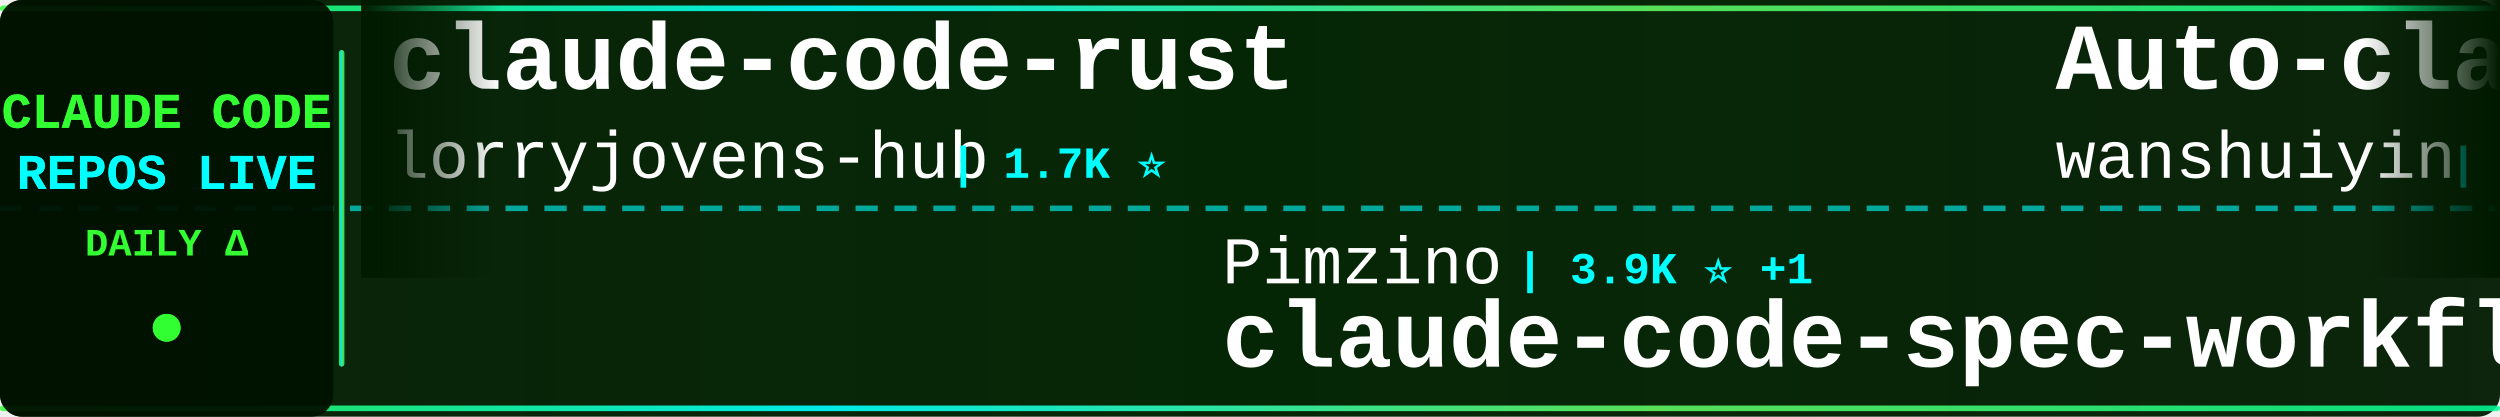
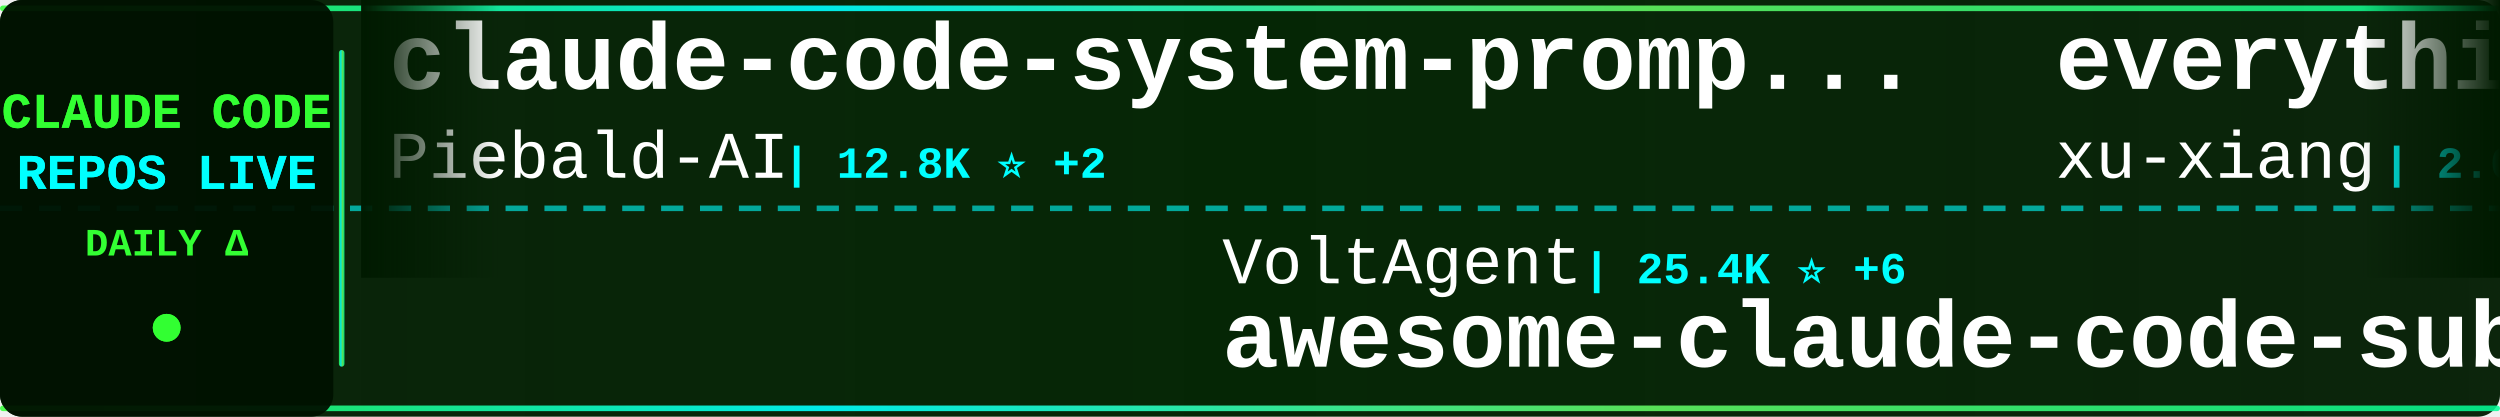
<svg xmlns="http://www.w3.org/2000/svg" width="900" height="150">
  <defs>
    <linearGradient id="tickerBg" x1="0%" y1="0%" x2="100%" y2="0%">
      <stop offset="0%" style="stop-color:#001a00;stop-opacity:0.95" />
      <stop offset="50%" style="stop-color:#002200;stop-opacity:0.98" />
      <stop offset="100%" style="stop-color:#001a00;stop-opacity:0.95" />
    </linearGradient>
    <linearGradient id="borderGrad" x1="0%" y1="0%" x2="100%" y2="0%">
      <stop offset="0%" style="stop-color:#33ff33;stop-opacity:0.85">
        <animate attributeName="stop-opacity" values="0.85;1;0.85" dur="2s" repeatCount="indefinite" />
      </stop>
      <stop offset="33%" style="stop-color:#00ffff;stop-opacity:0.9">
        <animate attributeName="stop-opacity" values="0.9;1;0.9" dur="2.2s" repeatCount="indefinite" />
      </stop>
      <stop offset="66%" style="stop-color:#66ff66;stop-opacity:0.85">
        <animate attributeName="stop-opacity" values="0.85;1;0.85" dur="1.8s" repeatCount="indefinite" />
      </stop>
      <stop offset="100%" style="stop-color:#00ff99;stop-opacity:0.85">
        <animate attributeName="stop-opacity" values="0.85;1;0.85" dur="2s" repeatCount="indefinite" />
      </stop>
    </linearGradient>
    <filter id="textGlow">
      <feGaussianBlur stdDeviation="0.1" result="coloredBlur" />
      <feMerge>
        <feMergeNode in="coloredBlur" />
        <feMergeNode in="SourceGraphic" />
      </feMerge>
    </filter>
    <filter id="metricGlow">
      <feGaussianBlur stdDeviation="0.2" result="coloredBlur" />
      <feMerge>
        <feMergeNode in="coloredBlur" />
        <feMergeNode in="SourceGraphic" />
      </feMerge>
    </filter>
    <linearGradient id="leftFade" x1="0%" y1="0%" x2="100%" y2="0%">
      <stop offset="0%" style="stop-color:#001a00;stop-opacity:1" />
      <stop offset="100%" style="stop-color:#001a00;stop-opacity:0" />
    </linearGradient>
    <linearGradient id="rightFade" x1="0%" y1="0%" x2="100%" y2="0%">
      <stop offset="0%" style="stop-color:#001a00;stop-opacity:0" />
      <stop offset="100%" style="stop-color:#001a00;stop-opacity:1" />
    </linearGradient>
  </defs>
  <rect width="900" height="150" fill="url(#tickerBg)" rx="8" />
  <rect x="0" y="2" width="900" height="2" fill="url(#borderGrad)" rx="1" />
  <rect x="0" y="146" width="900" height="2" fill="url(#borderGrad)" rx="1" />
  <line x1="0" y1="75" x2="900" y2="75" stroke="#00ffff" stroke-width="2" stroke-dasharray="8 6" opacity="0.6" />
  <rect x="0" y="0" width="120" height="150" fill="#001100" opacity="0.95" rx="8" />
  <text x="60" y="46" font-family="'Courier New', monospace" font-size="18" font-weight="bold" fill="#33ff33" text-anchor="middle" filter="url(#textGlow)">
    CLAUDE CODE
  </text>
  <text x="60" y="68" font-family="'Courier New', monospace" font-size="18" font-weight="bold" fill="#00ffff" text-anchor="middle" filter="url(#textGlow)">
    REPOS LIVE
  </text>
  <text x="60" y="92" font-family="'Courier New', monospace" font-size="14" font-weight="bold" fill="#33ff33" text-anchor="middle">
    DAILY Δ
  </text>
  <circle cx="60" cy="118" r="5" fill="#33ff33" filter="url(#metricGlow)">
    <animate attributeName="r" values="4;6;4" dur="1.5s" repeatCount="indefinite" />
    <animate attributeName="opacity" values="0.6;1;0.6" dur="1.5s" repeatCount="indefinite" />
  </circle>
  <rect x="122" y="18" width="2" height="114" fill="url(#borderGrad)" rx="1" />
  <clipPath id="tickerClip">
    <rect x="130" y="0" width="770" height="150" />
  </clipPath>
  <g clip-path="url(#tickerClip)">
    <g id="tickerItems">
      <animateTransform attributeName="transform" attributeType="XML" type="translate" from="0 0" to="-3000 0" dur="54s" repeatCount="indefinite" />
      <g transform="translate(0, 0)">
-         <text x="140" y="32" font-family="'Courier New', monospace" font-size="34" font-weight="bold" fill="#ffffff">claude-code-rust</text>
-         <text x="140" y="64" font-family="'Courier New', monospace" font-size="24" font-weight="normal" fill="#ffffff" opacity="1.0">lorryjovens-hub</text>
-         <text x="342" y="64" font-family="'Courier New', monospace" font-size="16" font-weight="bold" fill="#00ffff"> | 1.7K ⭐</text>
+         <text x="140" y="32" font-family="'Courier New', monospace" font-size="34" font-weight="bold" fill="#ffffff">claude-code-system-promp...</text>
+         <text x="140" y="64" font-family="'Courier New', monospace" font-size="24" font-weight="normal" fill="#ffffff" opacity="1.0">Piebald-AI</text>
+         <text x="282" y="64" font-family="'Courier New', monospace" font-size="16" font-weight="bold" fill="#00ffff"> | 12.8K ⭐ +2</text>
      </g>
      <g transform="translate(300, 0)">
-         <text x="140" y="102" font-family="'Courier New', monospace" font-size="24" font-weight="normal" fill="#ffffff" opacity="1.0">Pimzino</text>
-         <text x="246" y="102" font-family="'Courier New', monospace" font-size="16" font-weight="bold" fill="#00ffff"> | 3.9K ⭐ +1</text>
-         <text x="140" y="132" font-family="'Courier New', monospace" font-size="34" font-weight="bold" fill="#ffffff">claude-code-spec-workflo...</text>
+         <text x="140" y="102" font-family="'Courier New', monospace" font-size="24" font-weight="normal" fill="#ffffff" opacity="1.0">VoltAgent</text>
+         <text x="270" y="102" font-family="'Courier New', monospace" font-size="16" font-weight="bold" fill="#00ffff"> | 25.4K ⭐ +6</text>
+         <text x="140" y="132" font-family="'Courier New', monospace" font-size="34" font-weight="bold" fill="#ffffff">awesome-claude-code-suba...</text>
      </g>
      <g transform="translate(600, 0)">
-         <text x="140" y="32" font-family="'Courier New', monospace" font-size="34" font-weight="bold" fill="#ffffff">Auto-claude-code-researc...</text>
-         <text x="140" y="64" font-family="'Courier New', monospace" font-size="24" font-weight="normal" fill="#ffffff" opacity="1.0">wanshuiyin</text>
-         <text x="282" y="64" font-family="'Courier New', monospace" font-size="16" font-weight="bold" fill="#00ffff"> | 16.8K ⭐ +29</text>
+         <text x="140" y="32" font-family="'Courier New', monospace" font-size="34" font-weight="bold" fill="#ffffff">everything-claude-code-z...</text>
+         <text x="140" y="64" font-family="'Courier New', monospace" font-size="24" font-weight="normal" fill="#ffffff" opacity="1.0">xu-xiang</text>
+         <text x="258" y="64" font-family="'Courier New', monospace" font-size="16" font-weight="bold" fill="#00ffff"> | 2.0K ⭐</text>
      </g>
      <g transform="translate(900, 0)">
-         <text x="140" y="102" font-family="'Courier New', monospace" font-size="24" font-weight="normal" fill="#ffffff" opacity="1.0">nicedreamzapp</text>
-         <text x="318" y="102" font-family="'Courier New', monospace" font-size="16" font-weight="bold" fill="#00ffff"> | 3.3K ⭐ +1</text>
-         <text x="140" y="132" font-family="'Courier New', monospace" font-size="34" font-weight="bold" fill="#ffffff">claude-code-local</text>
+         <text x="140" y="102" font-family="'Courier New', monospace" font-size="24" font-weight="normal" fill="#ffffff" opacity="1.0">rohitg00</text>
+         <text x="258" y="102" font-family="'Courier New', monospace" font-size="16" font-weight="bold" fill="#00ffff"> | 2.7K ⭐</text>
+         <text x="140" y="132" font-family="'Courier New', monospace" font-size="34" font-weight="bold" fill="#ffffff">awesome-claude-code-tool...</text>
      </g>
      <g transform="translate(1200, 0)">
-         <text x="140" y="32" font-family="'Courier New', monospace" font-size="34" font-weight="bold" fill="#ffffff">claude-coder</text>
-         <text x="140" y="64" font-family="'Courier New', monospace" font-size="24" font-weight="normal" fill="#ffffff" opacity="1.0">kodu-ai</text>
-         <text x="246" y="64" font-family="'Courier New', monospace" font-size="16" font-weight="bold" fill="#00ffff"> | 5.2K ⭐</text>
+         <text x="140" y="32" font-family="'Courier New', monospace" font-size="34" font-weight="bold" fill="#ffffff">claude_codex_bridge</text>
+         <text x="140" y="64" font-family="'Courier New', monospace" font-size="24" font-weight="normal" fill="#ffffff" opacity="1.0">SeemSeam</text>
+         <text x="258" y="64" font-family="'Courier New', monospace" font-size="16" font-weight="bold" fill="#00ffff"> | 3.5K ⭐</text>
      </g>
      <g transform="translate(1500, 0)">
-         <text x="140" y="102" font-family="'Courier New', monospace" font-size="24" font-weight="normal" fill="#ffffff" opacity="1.0">rohitg00</text>
-         <text x="258" y="102" font-family="'Courier New', monospace" font-size="16" font-weight="bold" fill="#00ffff"> | 2.7K ⭐ +1</text>
-         <text x="140" y="132" font-family="'Courier New', monospace" font-size="34" font-weight="bold" fill="#ffffff">awesome-claude-code-tool...</text>
+         <text x="140" y="102" font-family="'Courier New', monospace" font-size="24" font-weight="normal" fill="#ffffff" opacity="1.0">alejandrobalderas</text>
+         <text x="366" y="102" font-family="'Courier New', monospace" font-size="16" font-weight="bold" fill="#00ffff"> | 3.0K ⭐ +1</text>
+         <text x="140" y="132" font-family="'Courier New', monospace" font-size="34" font-weight="bold" fill="#ffffff">claude-code-from-source</text>
      </g>
      <g transform="translate(1800, 0)">
-         <text x="140" y="32" font-family="'Courier New', monospace" font-size="34" font-weight="bold" fill="#ffffff">claude-code-workflows</text>
-         <text x="140" y="64" font-family="'Courier New', monospace" font-size="24" font-weight="normal" fill="#ffffff" opacity="1.0">OneRedOak</text>
-         <text x="270" y="64" font-family="'Courier New', monospace" font-size="16" font-weight="bold" fill="#00ffff"> | 3.9K ⭐</text>
+         <text x="140" y="32" font-family="'Courier New', monospace" font-size="34" font-weight="bold" fill="#ffffff">claude-code-settings</text>
+         <text x="140" y="64" font-family="'Courier New', monospace" font-size="24" font-weight="normal" fill="#ffffff" opacity="1.0">feiskyer</text>
+         <text x="258" y="64" font-family="'Courier New', monospace" font-size="16" font-weight="bold" fill="#00ffff"> | 1.7K ⭐</text>
      </g>
      <g transform="translate(2100, 0)">
-         <text x="140" y="102" font-family="'Courier New', monospace" font-size="24" font-weight="normal" fill="#ffffff" opacity="1.0">chauncygu</text>
-         <text x="270" y="102" font-family="'Courier New', monospace" font-size="16" font-weight="bold" fill="#00ffff"> | 2.8K ⭐ +1</text>
-         <text x="140" y="132" font-family="'Courier New', monospace" font-size="34" font-weight="bold" fill="#ffffff">collection-claude-code-s...</text>
+         <text x="140" y="102" font-family="'Courier New', monospace" font-size="24" font-weight="normal" fill="#ffffff" opacity="1.0">777genius</text>
+         <text x="270" y="102" font-family="'Courier New', monospace" font-size="16" font-weight="bold" fill="#00ffff"> | 932 ⭐</text>
+         <text x="140" y="132" font-family="'Courier New', monospace" font-size="34" font-weight="bold" fill="#ffffff">claude-code-source-code</text>
      </g>
      <g transform="translate(2400, 0)">
-         <text x="140" y="32" font-family="'Courier New', monospace" font-size="34" font-weight="bold" fill="#ffffff">claude-code-my-workflow</text>
-         <text x="140" y="64" font-family="'Courier New', monospace" font-size="24" font-weight="normal" fill="#ffffff" opacity="1.0">pedrohcgs</text>
-         <text x="270" y="64" font-family="'Courier New', monospace" font-size="16" font-weight="bold" fill="#00ffff"> | 1.6K ⭐</text>
+         <text x="140" y="32" font-family="'Courier New', monospace" font-size="34" font-weight="bold" fill="#ffffff">how-claude-code-works</text>
+         <text x="140" y="64" font-family="'Courier New', monospace" font-size="24" font-weight="normal" fill="#ffffff" opacity="1.0">Windy3f3f3f3f</text>
+         <text x="318" y="64" font-family="'Courier New', monospace" font-size="16" font-weight="bold" fill="#00ffff"> | 3.7K ⭐</text>
      </g>
      <g transform="translate(2700, 0)">
-         <text x="140" y="102" font-family="'Courier New', monospace" font-size="24" font-weight="normal" fill="#ffffff" opacity="1.0">VILA-Lab</text>
-         <text x="258" y="102" font-family="'Courier New', monospace" font-size="16" font-weight="bold" fill="#00ffff"> | 2.1K ⭐ -1</text>
-         <text x="140" y="132" font-family="'Courier New', monospace" font-size="34" font-weight="bold" fill="#ffffff">Dive-into-Claude-Code</text>
+         <text x="140" y="102" font-family="'Courier New', monospace" font-size="24" font-weight="normal" fill="#ffffff" opacity="1.0">luyao618</text>
+         <text x="258" y="102" font-family="'Courier New', monospace" font-size="16" font-weight="bold" fill="#00ffff"> | 1.7K ⭐</text>
+         <text x="140" y="132" font-family="'Courier New', monospace" font-size="34" font-weight="bold" fill="#ffffff">Claude-Code-Source-Study</text>
      </g>
      <g transform="translate(3000, 0)">
-         <text x="140" y="32" font-family="'Courier New', monospace" font-size="34" font-weight="bold" fill="#ffffff">claude-code-rust</text>
-         <text x="140" y="64" font-family="'Courier New', monospace" font-size="24" font-weight="normal" fill="#ffffff" opacity="1.0">lorryjovens-hub</text>
-         <text x="342" y="64" font-family="'Courier New', monospace" font-size="16" font-weight="bold" fill="#00ffff"> | 1.7K ⭐</text>
+         <text x="140" y="32" font-family="'Courier New', monospace" font-size="34" font-weight="bold" fill="#ffffff">claude-code-system-promp...</text>
+         <text x="140" y="64" font-family="'Courier New', monospace" font-size="24" font-weight="normal" fill="#ffffff" opacity="1.0">Piebald-AI</text>
+         <text x="282" y="64" font-family="'Courier New', monospace" font-size="16" font-weight="bold" fill="#00ffff"> | 12.8K ⭐ +2</text>
      </g>
      <g transform="translate(3300, 0)">
-         <text x="140" y="102" font-family="'Courier New', monospace" font-size="24" font-weight="normal" fill="#ffffff" opacity="1.0">Pimzino</text>
-         <text x="246" y="102" font-family="'Courier New', monospace" font-size="16" font-weight="bold" fill="#00ffff"> | 3.9K ⭐ +1</text>
-         <text x="140" y="132" font-family="'Courier New', monospace" font-size="34" font-weight="bold" fill="#ffffff">claude-code-spec-workflo...</text>
+         <text x="140" y="102" font-family="'Courier New', monospace" font-size="24" font-weight="normal" fill="#ffffff" opacity="1.0">VoltAgent</text>
+         <text x="270" y="102" font-family="'Courier New', monospace" font-size="16" font-weight="bold" fill="#00ffff"> | 25.4K ⭐ +6</text>
+         <text x="140" y="132" font-family="'Courier New', monospace" font-size="34" font-weight="bold" fill="#ffffff">awesome-claude-code-suba...</text>
      </g>
      <g transform="translate(3600, 0)">
-         <text x="140" y="32" font-family="'Courier New', monospace" font-size="34" font-weight="bold" fill="#ffffff">Auto-claude-code-researc...</text>
-         <text x="140" y="64" font-family="'Courier New', monospace" font-size="24" font-weight="normal" fill="#ffffff" opacity="1.0">wanshuiyin</text>
-         <text x="282" y="64" font-family="'Courier New', monospace" font-size="16" font-weight="bold" fill="#00ffff"> | 16.8K ⭐ +29</text>
+         <text x="140" y="32" font-family="'Courier New', monospace" font-size="34" font-weight="bold" fill="#ffffff">everything-claude-code-z...</text>
+         <text x="140" y="64" font-family="'Courier New', monospace" font-size="24" font-weight="normal" fill="#ffffff" opacity="1.0">xu-xiang</text>
+         <text x="258" y="64" font-family="'Courier New', monospace" font-size="16" font-weight="bold" fill="#00ffff"> | 2.0K ⭐</text>
      </g>
      <g transform="translate(3900, 0)">
-         <text x="140" y="102" font-family="'Courier New', monospace" font-size="24" font-weight="normal" fill="#ffffff" opacity="1.0">nicedreamzapp</text>
-         <text x="318" y="102" font-family="'Courier New', monospace" font-size="16" font-weight="bold" fill="#00ffff"> | 3.3K ⭐ +1</text>
-         <text x="140" y="132" font-family="'Courier New', monospace" font-size="34" font-weight="bold" fill="#ffffff">claude-code-local</text>
+         <text x="140" y="102" font-family="'Courier New', monospace" font-size="24" font-weight="normal" fill="#ffffff" opacity="1.0">rohitg00</text>
+         <text x="258" y="102" font-family="'Courier New', monospace" font-size="16" font-weight="bold" fill="#00ffff"> | 2.7K ⭐</text>
+         <text x="140" y="132" font-family="'Courier New', monospace" font-size="34" font-weight="bold" fill="#ffffff">awesome-claude-code-tool...</text>
      </g>
    </g>
  </g>
  <rect x="130" y="0" width="50" height="100" fill="url(#leftFade)" />
  <rect x="850" y="0" width="50" height="100" fill="url(#rightFade)" />
</svg>
